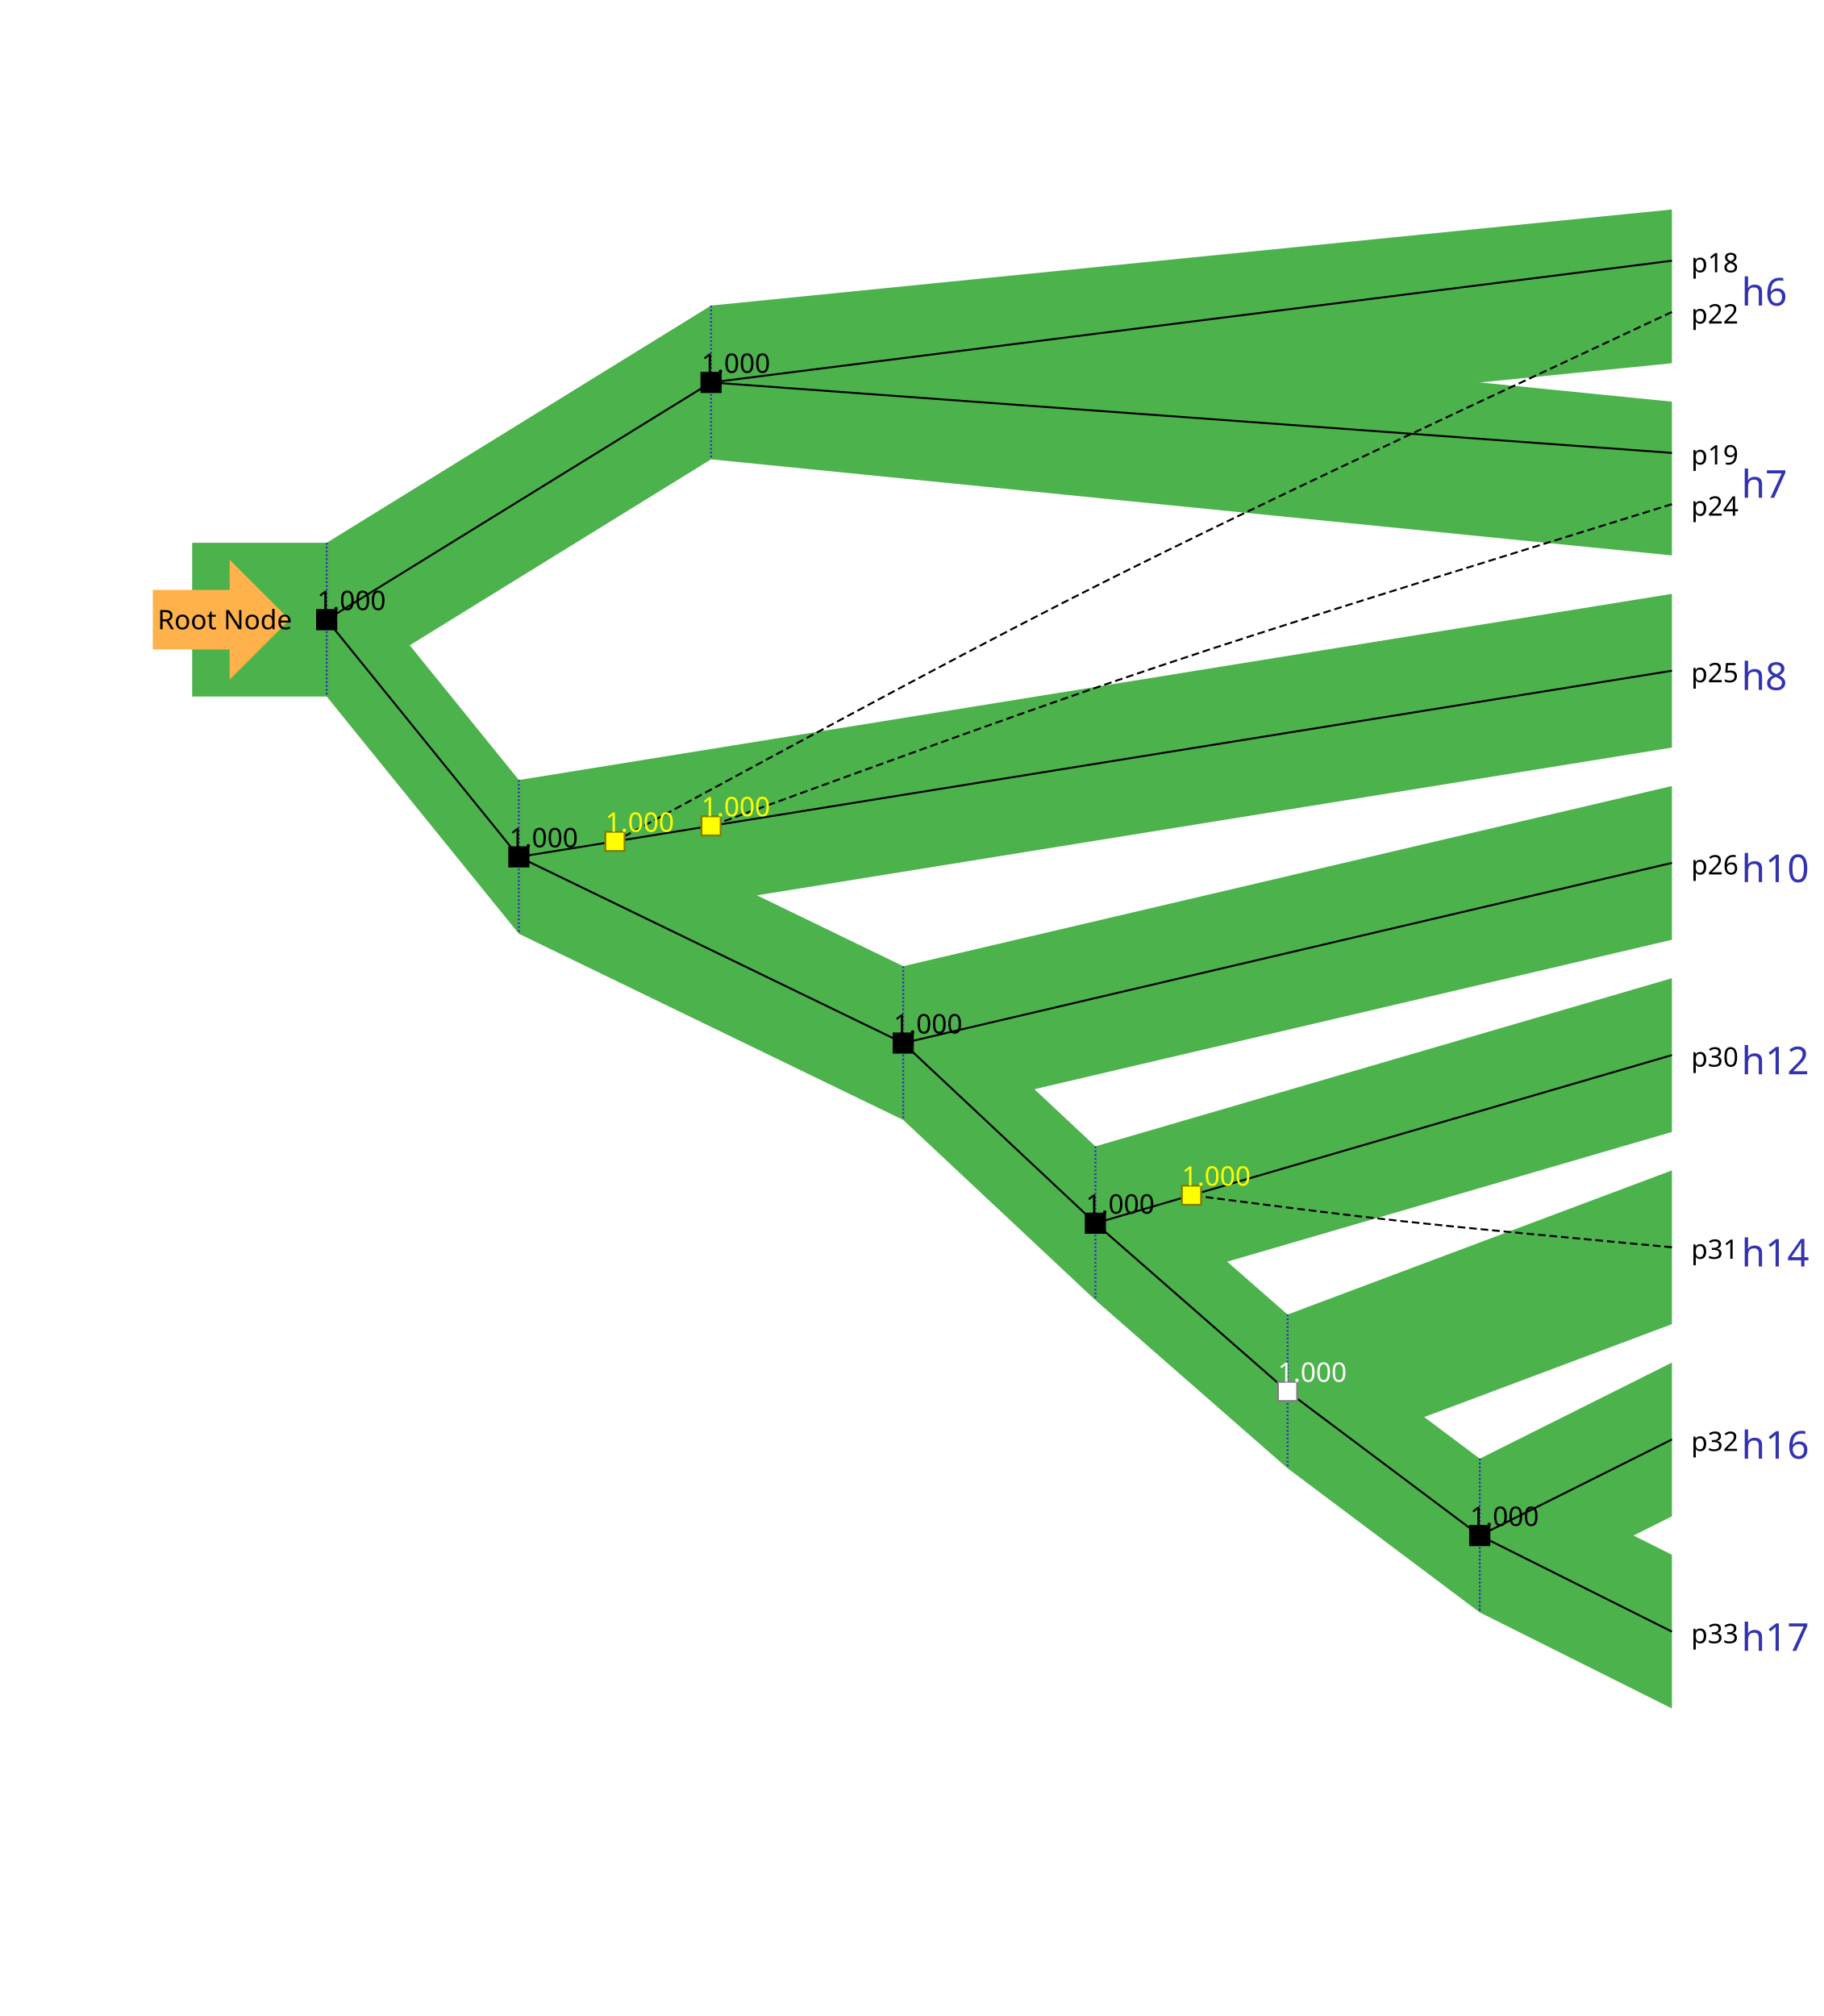
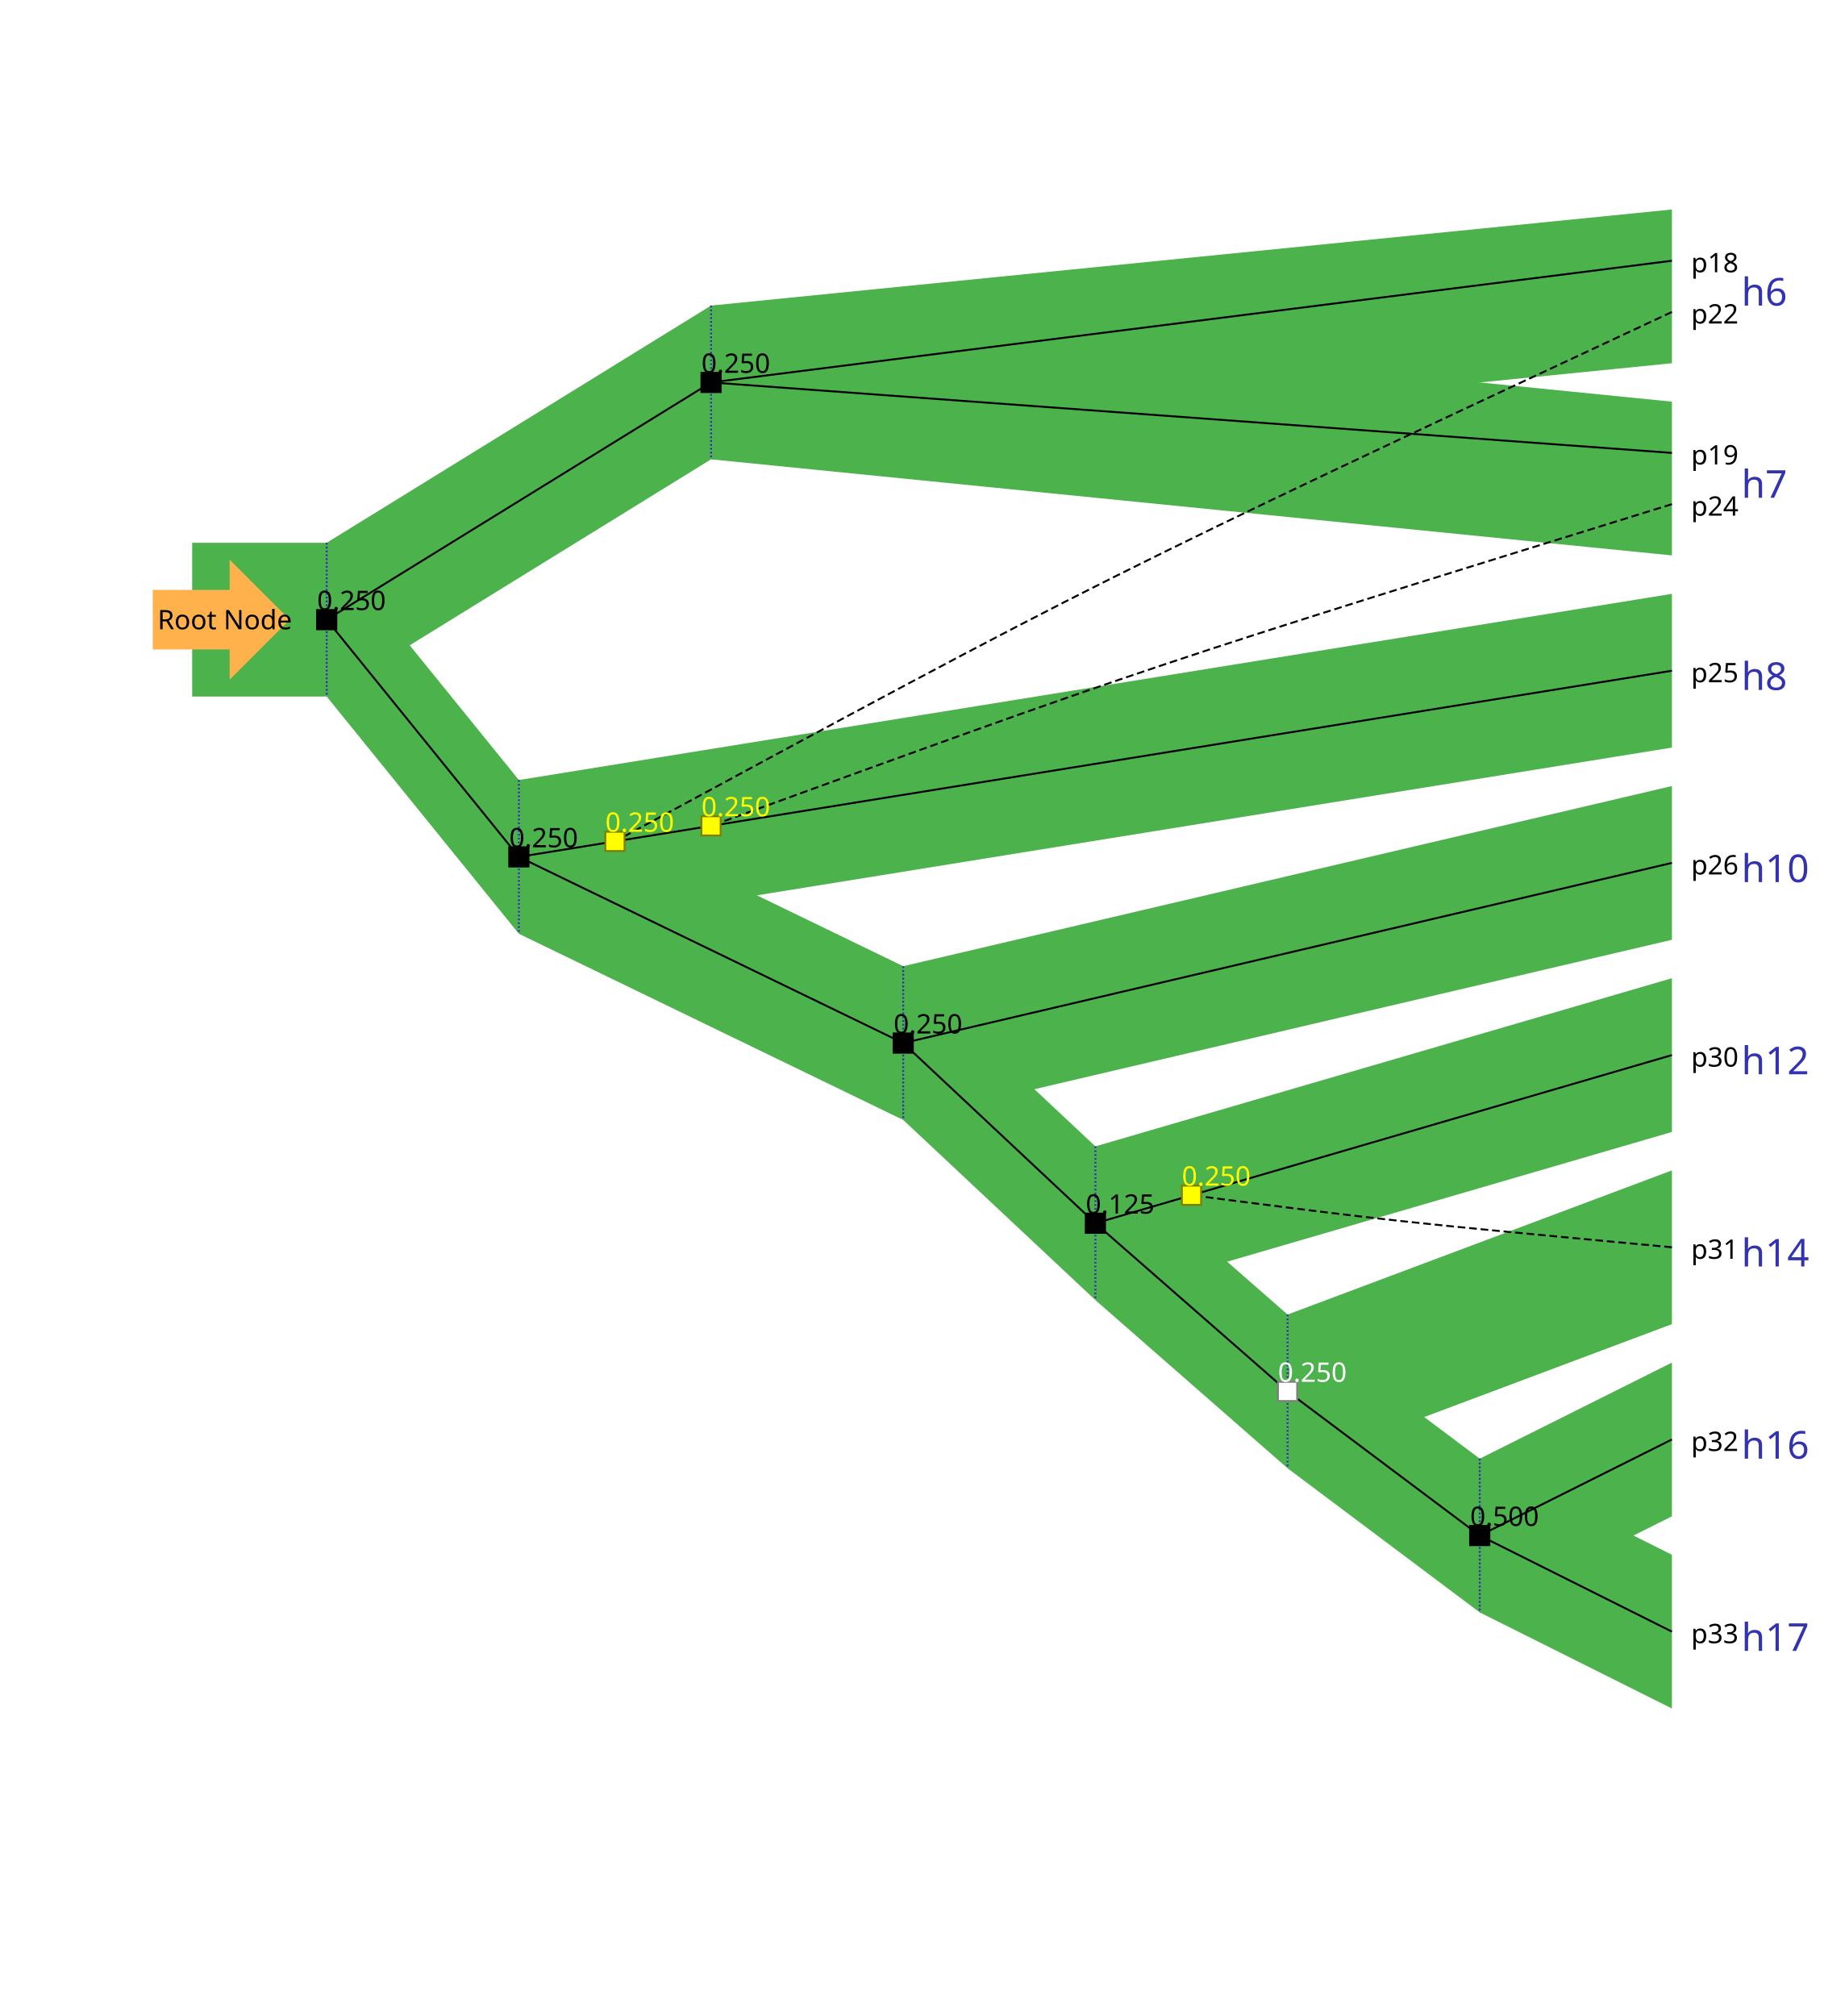
<svg xmlns="http://www.w3.org/2000/svg" width="949" height="1049" version="1.1">
  <g>
    <g style="font-family: &quot;Sans&quot;;">
      <g transform="translate(100, 100) ">
        <polygon stroke="rgb(0,0,0)" stroke-opacity="0" fill="rgb(76,178,76)" points="170,305.875 770,209 770,289 170,385.875 " stroke-width="1" />
        <polygon stroke="rgb(0,0,0)" stroke-opacity="0" fill="rgb(76,178,76)" points="170,305.875 370,402.75 370,482.75 170,385.875 " stroke-width="1" />
        <polygon stroke="rgb(0,0,0)" stroke-opacity="0" fill="rgb(76,178,76)" points="70,182.438 170,305.875 170,385.875 70,262.438 " stroke-width="1" />
        <polygon stroke="rgb(0,0,0)" stroke-opacity="0" fill="rgb(76,178,76)" points="370,402.75 470,496.5 470,576.5 370,482.75 " stroke-width="1" />
        <polygon stroke="rgb(0,0,0)" stroke-opacity="0" fill="rgb(76,178,76)" points="0,182.438 70,182.438 70,262.438 0,262.438 " stroke-width="1" />
        <polygon stroke="rgb(0,0,0)" stroke-opacity="0" fill="rgb(76,178,76)" points="70,182.438 270,59 270,139 70,262.438 " stroke-width="1" />
        <polygon stroke="rgb(0,0,0)" stroke-opacity="0" fill="rgb(76,178,76)" points="270,59 770,9 770,89 270,139 " stroke-width="1" />
        <polygon stroke="rgb(0,0,0)" stroke-opacity="0" fill="rgb(76,178,76)" points="270,59 770,109 770,189 270,139 " stroke-width="1" />
        <polygon stroke="rgb(0,0,0)" stroke-opacity="0" fill="rgb(76,178,76)" points="670,659 770,609 770,689 670,739 " stroke-width="1" />
        <polygon stroke="rgb(0,0,0)" stroke-opacity="0" fill="rgb(76,178,76)" points="570,584 670,659 670,739 570,664 " stroke-width="1" />
        <polygon stroke="rgb(0,0,0)" stroke-opacity="0" fill="rgb(76,178,76)" points="370,402.75 770,309 770,389 370,482.75 " stroke-width="1" />
        <polygon stroke="rgb(0,0,0)" stroke-opacity="0" fill="rgb(76,178,76)" points="670,659 770,709 770,789 670,739 " stroke-width="1" />
        <polygon stroke="rgb(0,0,0)" stroke-opacity="0" fill="rgb(76,178,76)" points="570,584 770,509 770,589 570,664 " stroke-width="1" />
        <polygon stroke="rgb(0,0,0)" stroke-opacity="0" fill="rgb(76,178,76)" points="470,496.5 570,584 570,664 470,576.5 " stroke-width="1" />
        <polygon stroke="rgb(0,0,0)" stroke-opacity="0" fill="rgb(76,178,76)" points="470,496.5 770,409 770,489 470,576.5 " stroke-width="1" />
        <line x1="370" y1="402.75" x2="370" y2="482.75" stroke="rgb(51,51,178)" style="stroke-dasharray: 1, 1" />
        <line x1="170" y1="305.875" x2="170" y2="385.875" stroke="rgb(51,51,178)" style="stroke-dasharray: 1, 1" />
        <line x1="470" y1="496.5" x2="470" y2="576.5" stroke="rgb(51,51,178)" style="stroke-dasharray: 1, 1" />
        <line x1="70" y1="182.438" x2="70" y2="262.438" stroke="rgb(51,51,178)" style="stroke-dasharray: 1, 1" />
        <line x1="270" y1="59" x2="270" y2="139" stroke="rgb(51,51,178)" style="stroke-dasharray: 1, 1" />
        <line x1="670" y1="659" x2="670" y2="739" stroke="rgb(51,51,178)" style="stroke-dasharray: 1, 1" />
        <line x1="570" y1="584" x2="570" y2="664" stroke="rgb(51,51,178)" style="stroke-dasharray: 1, 1" />
        <g transform="translate(806.1818,259) rotate(0)">
          <text x="0" y="0" font-size="20" stroke="rgb(0,0,0)" stroke-opacity="0" fill="rgb(51,51,178)" stroke-width="1" text-anchor="start" style="dominant-baseline: auto">h8</text>
        </g>
        <g transform="translate(806.1818,59) rotate(0)">
          <text x="0" y="0" font-size="20" stroke="rgb(0,0,0)" stroke-opacity="0" fill="rgb(51,51,178)" stroke-width="1" text-anchor="start" style="dominant-baseline: auto">h6</text>
        </g>
        <g transform="translate(806.1818,159) rotate(0)">
          <text x="0" y="0" font-size="20" stroke="rgb(0,0,0)" stroke-opacity="0" fill="rgb(51,51,178)" stroke-width="1" text-anchor="start" style="dominant-baseline: auto">h7</text>
        </g>
        <g transform="translate(806.1818,659) rotate(0)">
          <text x="0" y="0" font-size="20" stroke="rgb(0,0,0)" stroke-opacity="0" fill="rgb(51,51,178)" stroke-width="1" text-anchor="start" style="dominant-baseline: auto">h16</text>
        </g>
        <g transform="translate(806.1818,359) rotate(0)">
          <text x="0" y="0" font-size="20" stroke="rgb(0,0,0)" stroke-opacity="0" fill="rgb(51,51,178)" stroke-width="1" text-anchor="start" style="dominant-baseline: auto">h10</text>
        </g>
        <g transform="translate(806.1818,759) rotate(0)">
          <text x="0" y="0" font-size="20" stroke="rgb(0,0,0)" stroke-opacity="0" fill="rgb(51,51,178)" stroke-width="1" text-anchor="start" style="dominant-baseline: auto">h17</text>
        </g>
        <g transform="translate(806.1818,559) rotate(0)">
          <text x="0" y="0" font-size="20" stroke="rgb(0,0,0)" stroke-opacity="0" fill="rgb(51,51,178)" stroke-width="1" text-anchor="start" style="dominant-baseline: auto">h14</text>
        </g>
        <g transform="translate(806.1818,459) rotate(0)">
          <text x="0" y="0" font-size="20" stroke="rgb(0,0,0)" stroke-opacity="0" fill="rgb(51,51,178)" stroke-width="1" text-anchor="start" style="dominant-baseline: auto">h12</text>
        </g>
        <line x1="270" y1="99" x2="70" y2="222.438" stroke="rgb(0,0,0)" />
        <line x1="170" y1="345.875" x2="70" y2="222.438" stroke="rgb(0,0,0)" />
        <line x1="770" y1="749" x2="670" y2="699" stroke="rgb(0,0,0)" />
        <line x1="770" y1="649" x2="670" y2="699" stroke="rgb(0,0,0)" />
        <line x1="770" y1="249" x2="270" y2="329.729" stroke="rgb(0,0,0)" />
        <path d="M770 162.333 C500 246.031 500 246.031 270 329.729" style="stroke-dasharray: 4, 2" stroke="rgb(0,0,0)" fill="rgb(0,0,0)" fill-opacity="0" />
        <line x1="470" y1="536.5" x2="370" y2="442.75" stroke="rgb(0,0,0)" />
        <line x1="770" y1="349" x2="370" y2="442.75" stroke="rgb(0,0,0)" />
        <line x1="370" y1="442.75" x2="170" y2="345.875" stroke="rgb(0,0,0)" />
        <line x1="220" y1="337.802" x2="170" y2="345.875" stroke="rgb(0,0,0)" />
        <line x1="270" y1="329.729" x2="220" y2="337.802" stroke="rgb(0,0,0)" />
        <path d="M770 62.333 C475 200.068 475 200.068 220 337.802" style="stroke-dasharray: 4, 2" stroke="rgb(0,0,0)" fill="rgb(0,0,0)" fill-opacity="0" />
        <line x1="770" y1="35.667" x2="270" y2="99" stroke="rgb(0,0,0)" />
        <line x1="770" y1="135.667" x2="270" y2="99" stroke="rgb(0,0,0)" />
        <line x1="770" y1="449" x2="520" y2="521.917" stroke="rgb(0,0,0)" />
        <path d="M770 549 C625 535.458 625 535.458 520 521.917" style="stroke-dasharray: 4, 2" stroke="rgb(0,0,0)" fill="rgb(0,0,0)" fill-opacity="0" />
        <line x1="570" y1="624" x2="470" y2="536.5" stroke="rgb(0,0,0)" />
        <line x1="670" y1="699" x2="570" y2="624" stroke="rgb(0,0,0)" />
        <line x1="520" y1="521.917" x2="470" y2="536.5" stroke="rgb(0,0,0)" />
        <polygon stroke="rgb(255,178,76)" fill="rgb(255,178,76)" points="50,222.438 20,252.438 20,237.438 -20,237.438 -20,207.438 20,207.438 20,192.438 " stroke-width="1" />
        <g transform="translate(-18,227.4375) rotate(0)">
          <text x="0" y="0" font-size="14" stroke="rgb(0,0,0)" stroke-opacity="0" fill="rgb(0,0,0)" stroke-width="1" text-anchor="start" style="dominant-baseline: auto">Root Node</text>
        </g>
        <rect x="65" y="217.438" width="10" height="10" stroke="rgb(0,0,0)" fill="rgb(0,0,0)" stroke-width="1" />
        <g transform="translate(65,217.4375) rotate(0)">
-           <text x="0" y="0" font-size="14" stroke="rgb(0,0,0)" stroke-opacity="0" fill="rgb(0,0,0)" stroke-width="1" text-anchor="start" style="dominant-baseline: auto">1.000</text>
+           <text x="0" y="0" font-size="14" stroke="rgb(0,0,0)" stroke-opacity="0" fill="rgb(0,0,0)" stroke-width="1" text-anchor="start" style="dominant-baseline: auto">0.250</text>
        </g>
        <rect x="265" y="94" width="10" height="10" stroke="rgb(0,0,0)" fill="rgb(0,0,0)" stroke-width="1" />
        <g transform="translate(265,94) rotate(0)">
-           <text x="0" y="0" font-size="14" stroke="rgb(0,0,0)" stroke-opacity="0" fill="rgb(0,0,0)" stroke-width="1" text-anchor="start" style="dominant-baseline: auto">1.000</text>
+           <text x="0" y="0" font-size="14" stroke="rgb(0,0,0)" stroke-opacity="0" fill="rgb(0,0,0)" stroke-width="1" text-anchor="start" style="dominant-baseline: auto">0.250</text>
        </g>
        <rect x="165" y="340.875" width="10" height="10" stroke="rgb(0,0,0)" fill="rgb(0,0,0)" stroke-width="1" />
        <g transform="translate(165,340.875) rotate(0)">
-           <text x="0" y="0" font-size="14" stroke="rgb(0,0,0)" stroke-opacity="0" fill="rgb(0,0,0)" stroke-width="1" text-anchor="start" style="dominant-baseline: auto">1.000</text>
+           <text x="0" y="0" font-size="14" stroke="rgb(0,0,0)" stroke-opacity="0" fill="rgb(0,0,0)" stroke-width="1" text-anchor="start" style="dominant-baseline: auto">0.250</text>
        </g>
        <rect x="465" y="531.5" width="10" height="10" stroke="rgb(0,0,0)" fill="rgb(0,0,0)" stroke-width="1" />
        <g transform="translate(465,531.5) rotate(0)">
-           <text x="0" y="0" font-size="14" stroke="rgb(0,0,0)" stroke-opacity="0" fill="rgb(0,0,0)" stroke-width="1" text-anchor="start" style="dominant-baseline: auto">1.000</text>
+           <text x="0" y="0" font-size="14" stroke="rgb(0,0,0)" stroke-opacity="0" fill="rgb(0,0,0)" stroke-width="1" text-anchor="start" style="dominant-baseline: auto">0.125</text>
        </g>
        <rect x="365" y="437.75" width="10" height="10" stroke="rgb(0,0,0)" fill="rgb(0,0,0)" stroke-width="1" />
        <g transform="translate(365,437.75) rotate(0)">
-           <text x="0" y="0" font-size="14" stroke="rgb(0,0,0)" stroke-opacity="0" fill="rgb(0,0,0)" stroke-width="1" text-anchor="start" style="dominant-baseline: auto">1.000</text>
+           <text x="0" y="0" font-size="14" stroke="rgb(0,0,0)" stroke-opacity="0" fill="rgb(0,0,0)" stroke-width="1" text-anchor="start" style="dominant-baseline: auto">0.250</text>
        </g>
        <rect x="215" y="332.802" width="10" height="10" stroke="rgb(127,127,0)" fill="rgb(255,255,0)" stroke-width="1" />
        <g transform="translate(215,332.8021) rotate(0)">
-           <text x="0" y="0" font-size="14" stroke="rgb(0,0,0)" stroke-opacity="0" fill="rgb(255,255,0)" stroke-width="1" text-anchor="start" style="dominant-baseline: auto">1.000</text>
+           <text x="0" y="0" font-size="14" stroke="rgb(0,0,0)" stroke-opacity="0" fill="rgb(255,255,0)" stroke-width="1" text-anchor="start" style="dominant-baseline: auto">0.250</text>
        </g>
        <rect x="265" y="324.729" width="10" height="10" stroke="rgb(127,127,0)" fill="rgb(255,255,0)" stroke-width="1" />
        <g transform="translate(265,324.7292) rotate(0)">
-           <text x="0" y="0" font-size="14" stroke="rgb(0,0,0)" stroke-opacity="0" fill="rgb(255,255,0)" stroke-width="1" text-anchor="start" style="dominant-baseline: auto">1.000</text>
+           <text x="0" y="0" font-size="14" stroke="rgb(0,0,0)" stroke-opacity="0" fill="rgb(255,255,0)" stroke-width="1" text-anchor="start" style="dominant-baseline: auto">0.250</text>
        </g>
        <rect x="565" y="619" width="10" height="10" stroke="rgb(127,127,127)" fill="rgb(255,255,255)" stroke-width="1" />
        <g transform="translate(565,619) rotate(0)">
-           <text x="0" y="0" font-size="14" stroke="rgb(0,0,0)" stroke-opacity="0" fill="rgb(255,255,255)" stroke-width="1" text-anchor="start" style="dominant-baseline: auto">1.000</text>
+           <text x="0" y="0" font-size="14" stroke="rgb(0,0,0)" stroke-opacity="0" fill="rgb(255,255,255)" stroke-width="1" text-anchor="start" style="dominant-baseline: auto">0.250</text>
        </g>
        <rect x="665" y="694" width="10" height="10" stroke="rgb(0,0,0)" fill="rgb(0,0,0)" stroke-width="1" />
        <g transform="translate(665,694) rotate(0)">
-           <text x="0" y="0" font-size="14" stroke="rgb(0,0,0)" stroke-opacity="0" fill="rgb(0,0,0)" stroke-width="1" text-anchor="start" style="dominant-baseline: auto">1.000</text>
+           <text x="0" y="0" font-size="14" stroke="rgb(0,0,0)" stroke-opacity="0" fill="rgb(0,0,0)" stroke-width="1" text-anchor="start" style="dominant-baseline: auto">0.500</text>
        </g>
        <rect x="515" y="516.917" width="10" height="10" stroke="rgb(127,127,0)" fill="rgb(255,255,0)" stroke-width="1" />
        <g transform="translate(515,516.9167) rotate(0)">
-           <text x="0" y="0" font-size="14" stroke="rgb(0,0,0)" stroke-opacity="0" fill="rgb(255,255,0)" stroke-width="1" text-anchor="start" style="dominant-baseline: auto">1.000</text>
+           <text x="0" y="0" font-size="14" stroke="rgb(0,0,0)" stroke-opacity="0" fill="rgb(255,255,0)" stroke-width="1" text-anchor="start" style="dominant-baseline: auto">0.250</text>
        </g>
        <g transform="translate(780,755) rotate(0)">
          <text x="0" y="0" font-size="14" stroke="rgb(0,0,0)" stroke-opacity="0" fill="rgb(0,0,0)" stroke-width="1" text-anchor="start" style="dominant-baseline: auto">p33</text>
        </g>
        <g transform="translate(780,655) rotate(0)">
          <text x="0" y="0" font-size="14" stroke="rgb(0,0,0)" stroke-opacity="0" fill="rgb(0,0,0)" stroke-width="1" text-anchor="start" style="dominant-baseline: auto">p32</text>
        </g>
        <g transform="translate(780,255) rotate(0)">
          <text x="0" y="0" font-size="14" stroke="rgb(0,0,0)" stroke-opacity="0" fill="rgb(0,0,0)" stroke-width="1" text-anchor="start" style="dominant-baseline: auto">p25</text>
        </g>
        <g transform="translate(780,168.3333) rotate(0)">
          <text x="0" y="0" font-size="14" stroke="rgb(0,0,0)" stroke-opacity="0" fill="rgb(0,0,0)" stroke-width="1" text-anchor="start" style="dominant-baseline: auto">p24</text>
        </g>
        <g transform="translate(780,355) rotate(0)">
          <text x="0" y="0" font-size="14" stroke="rgb(0,0,0)" stroke-opacity="0" fill="rgb(0,0,0)" stroke-width="1" text-anchor="start" style="dominant-baseline: auto">p26</text>
        </g>
        <g transform="translate(780,68.33333) rotate(0)">
          <text x="0" y="0" font-size="14" stroke="rgb(0,0,0)" stroke-opacity="0" fill="rgb(0,0,0)" stroke-width="1" text-anchor="start" style="dominant-baseline: auto">p22</text>
        </g>
        <g transform="translate(780,41.66667) rotate(0)">
          <text x="0" y="0" font-size="14" stroke="rgb(0,0,0)" stroke-opacity="0" fill="rgb(0,0,0)" stroke-width="1" text-anchor="start" style="dominant-baseline: auto">p18</text>
        </g>
        <g transform="translate(780,141.6667) rotate(0)">
          <text x="0" y="0" font-size="14" stroke="rgb(0,0,0)" stroke-opacity="0" fill="rgb(0,0,0)" stroke-width="1" text-anchor="start" style="dominant-baseline: auto">p19</text>
        </g>
        <g transform="translate(780,455) rotate(0)">
          <text x="0" y="0" font-size="14" stroke="rgb(0,0,0)" stroke-opacity="0" fill="rgb(0,0,0)" stroke-width="1" text-anchor="start" style="dominant-baseline: auto">p30</text>
        </g>
        <g transform="translate(780,555) rotate(0)">
          <text x="0" y="0" font-size="14" stroke="rgb(0,0,0)" stroke-opacity="0" fill="rgb(0,0,0)" stroke-width="1" text-anchor="start" style="dominant-baseline: auto">p31</text>
        </g>
      </g>
    </g>
  </g>
</svg>
